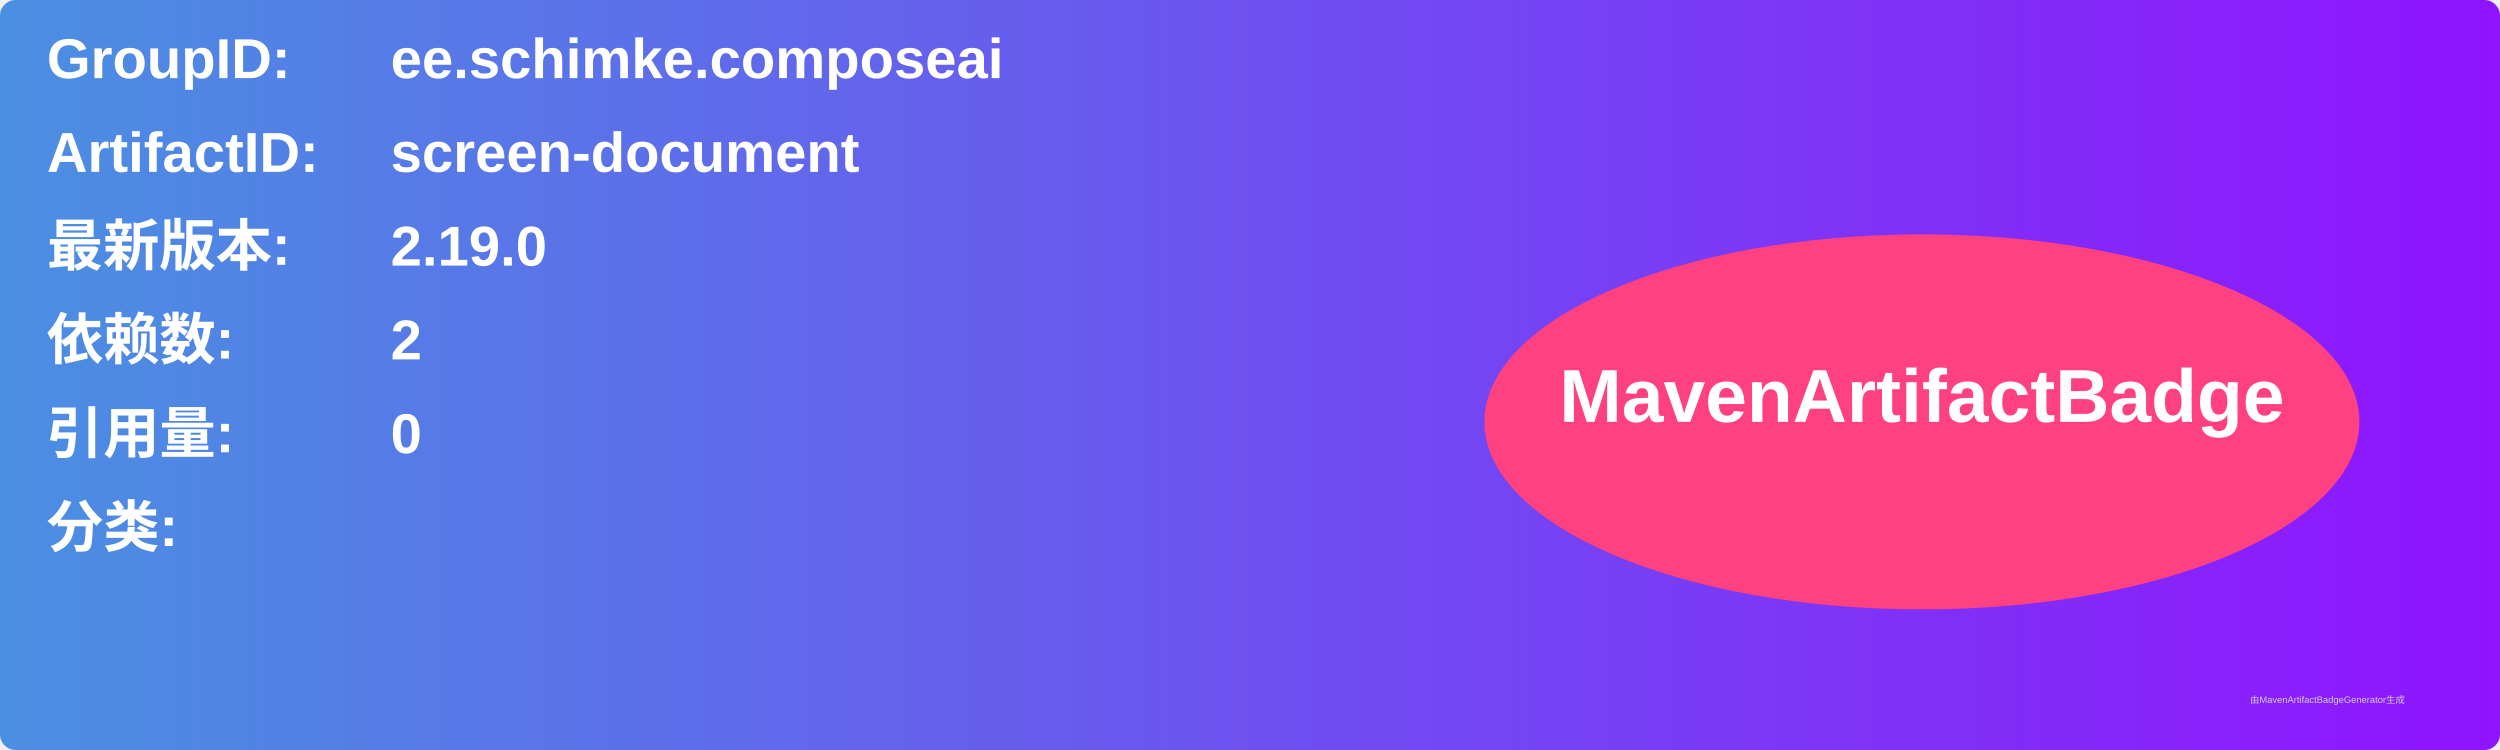
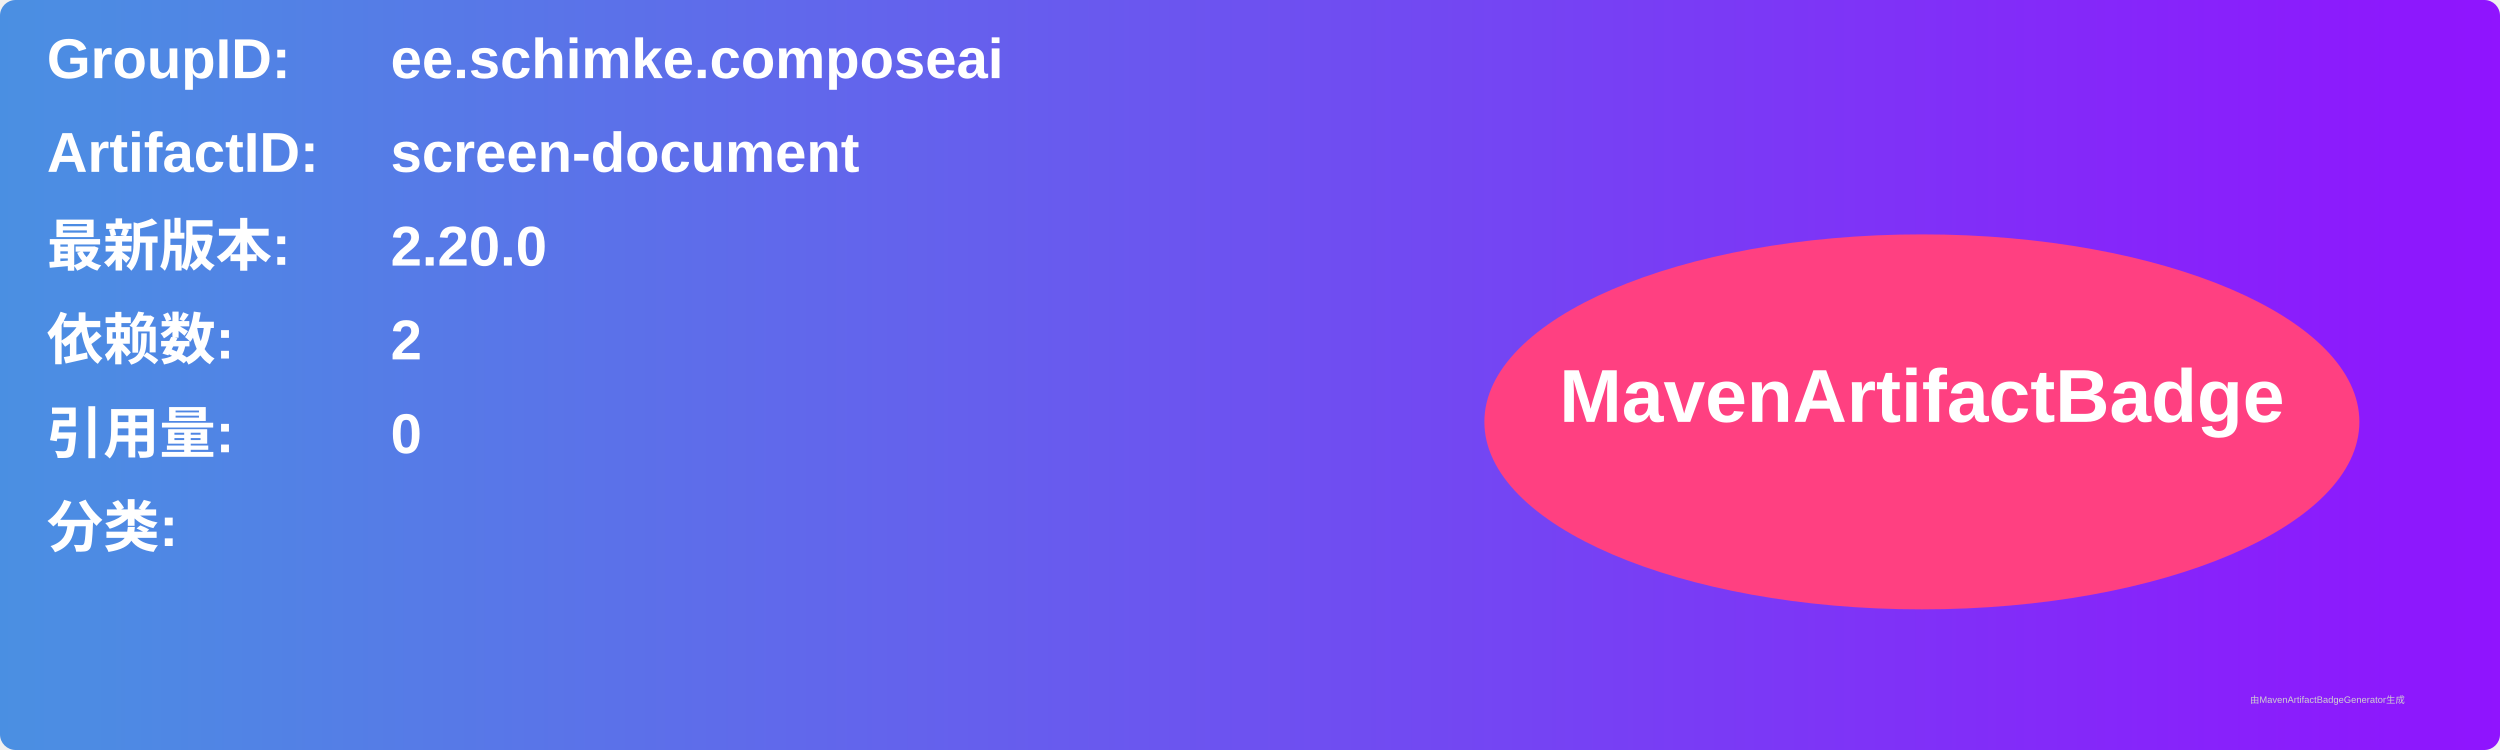
<svg xmlns="http://www.w3.org/2000/svg" width="800" height="240" viewBox="0 0 800 240">
  <linearGradient id="grad" x1="0%" y1="0%" x2="100%" y2="0%">
    <stop offset="0%" stop-color="#4a90e2" />
    <stop offset="100%" stop-color="#9013fe" />
  </linearGradient>
  <rect width="100%" height="100%" rx="5" ry="5" fill="url(#grad)" />
  <g transform="translate(15, 15)">
    <text x="0" y="10" font-family="Arial" font-size="18" fill="white" font-weight="bold" width="260">GroupID:</text>
    <text x="110" y="10" font-family="Arial" font-size="18" fill="white" font-weight="bold" width="460">ee.schimke.composeai</text>
    <text x="0" y="40" font-family="Arial" font-size="18" fill="white" font-weight="bold" width="260">ArtifactID:</text>
    <text x="110" y="40" font-family="Arial" font-size="18" fill="white" font-weight="bold" width="460">screen-document</text>
    <text x="0" y="70" font-family="Arial" font-size="18" fill="white" font-weight="bold">最新版本:</text>
    <text x="110" y="70" font-family="Arial" font-size="18" fill="white" font-weight="bold">
-       <tspan font-weight="bold">2.19.0</tspan>
+       <tspan font-weight="bold">2.20.0</tspan>
    </text>
    <text x="0" y="100" font-family="Arial" font-size="18" fill="white" font-weight="bold">依赖数: </text>
    <text x="110" y="100" font-family="Arial" font-size="18" fill="white">
      <tspan font-weight="bold">2</tspan>
    </text>
    <text x="0" y="130" font-family="Arial" font-size="18" fill="white" font-weight="bold">引用量: </text>
    <text x="110" y="130" font-family="Arial" font-size="18" fill="white">
      <tspan font-weight="bold">0</tspan>
    </text>
    <text x="0" y="160" font-family="Arial" font-size="18" fill="white" font-weight="bold">分类:</text>
    <text x="10" y="190" font-family="Arial" font-size="10" fill="white">
      <tspan font-weight="bold" />
    </text>
    <ellipse cx="600" cy="120" rx="140" ry="60" fill="#ff4081" />
    <text x="600" y="120" text-anchor="middle" font-family="Arial" font-size="24" fill="white" font-weight="bold">MavenArtifactBadge</text>
  </g>
  <text x="720" y="225" font-family="Arial" font-size="3" fill="#d0d0d0">由MavenArtifactBadgeGenerator生成</text>
</svg>
